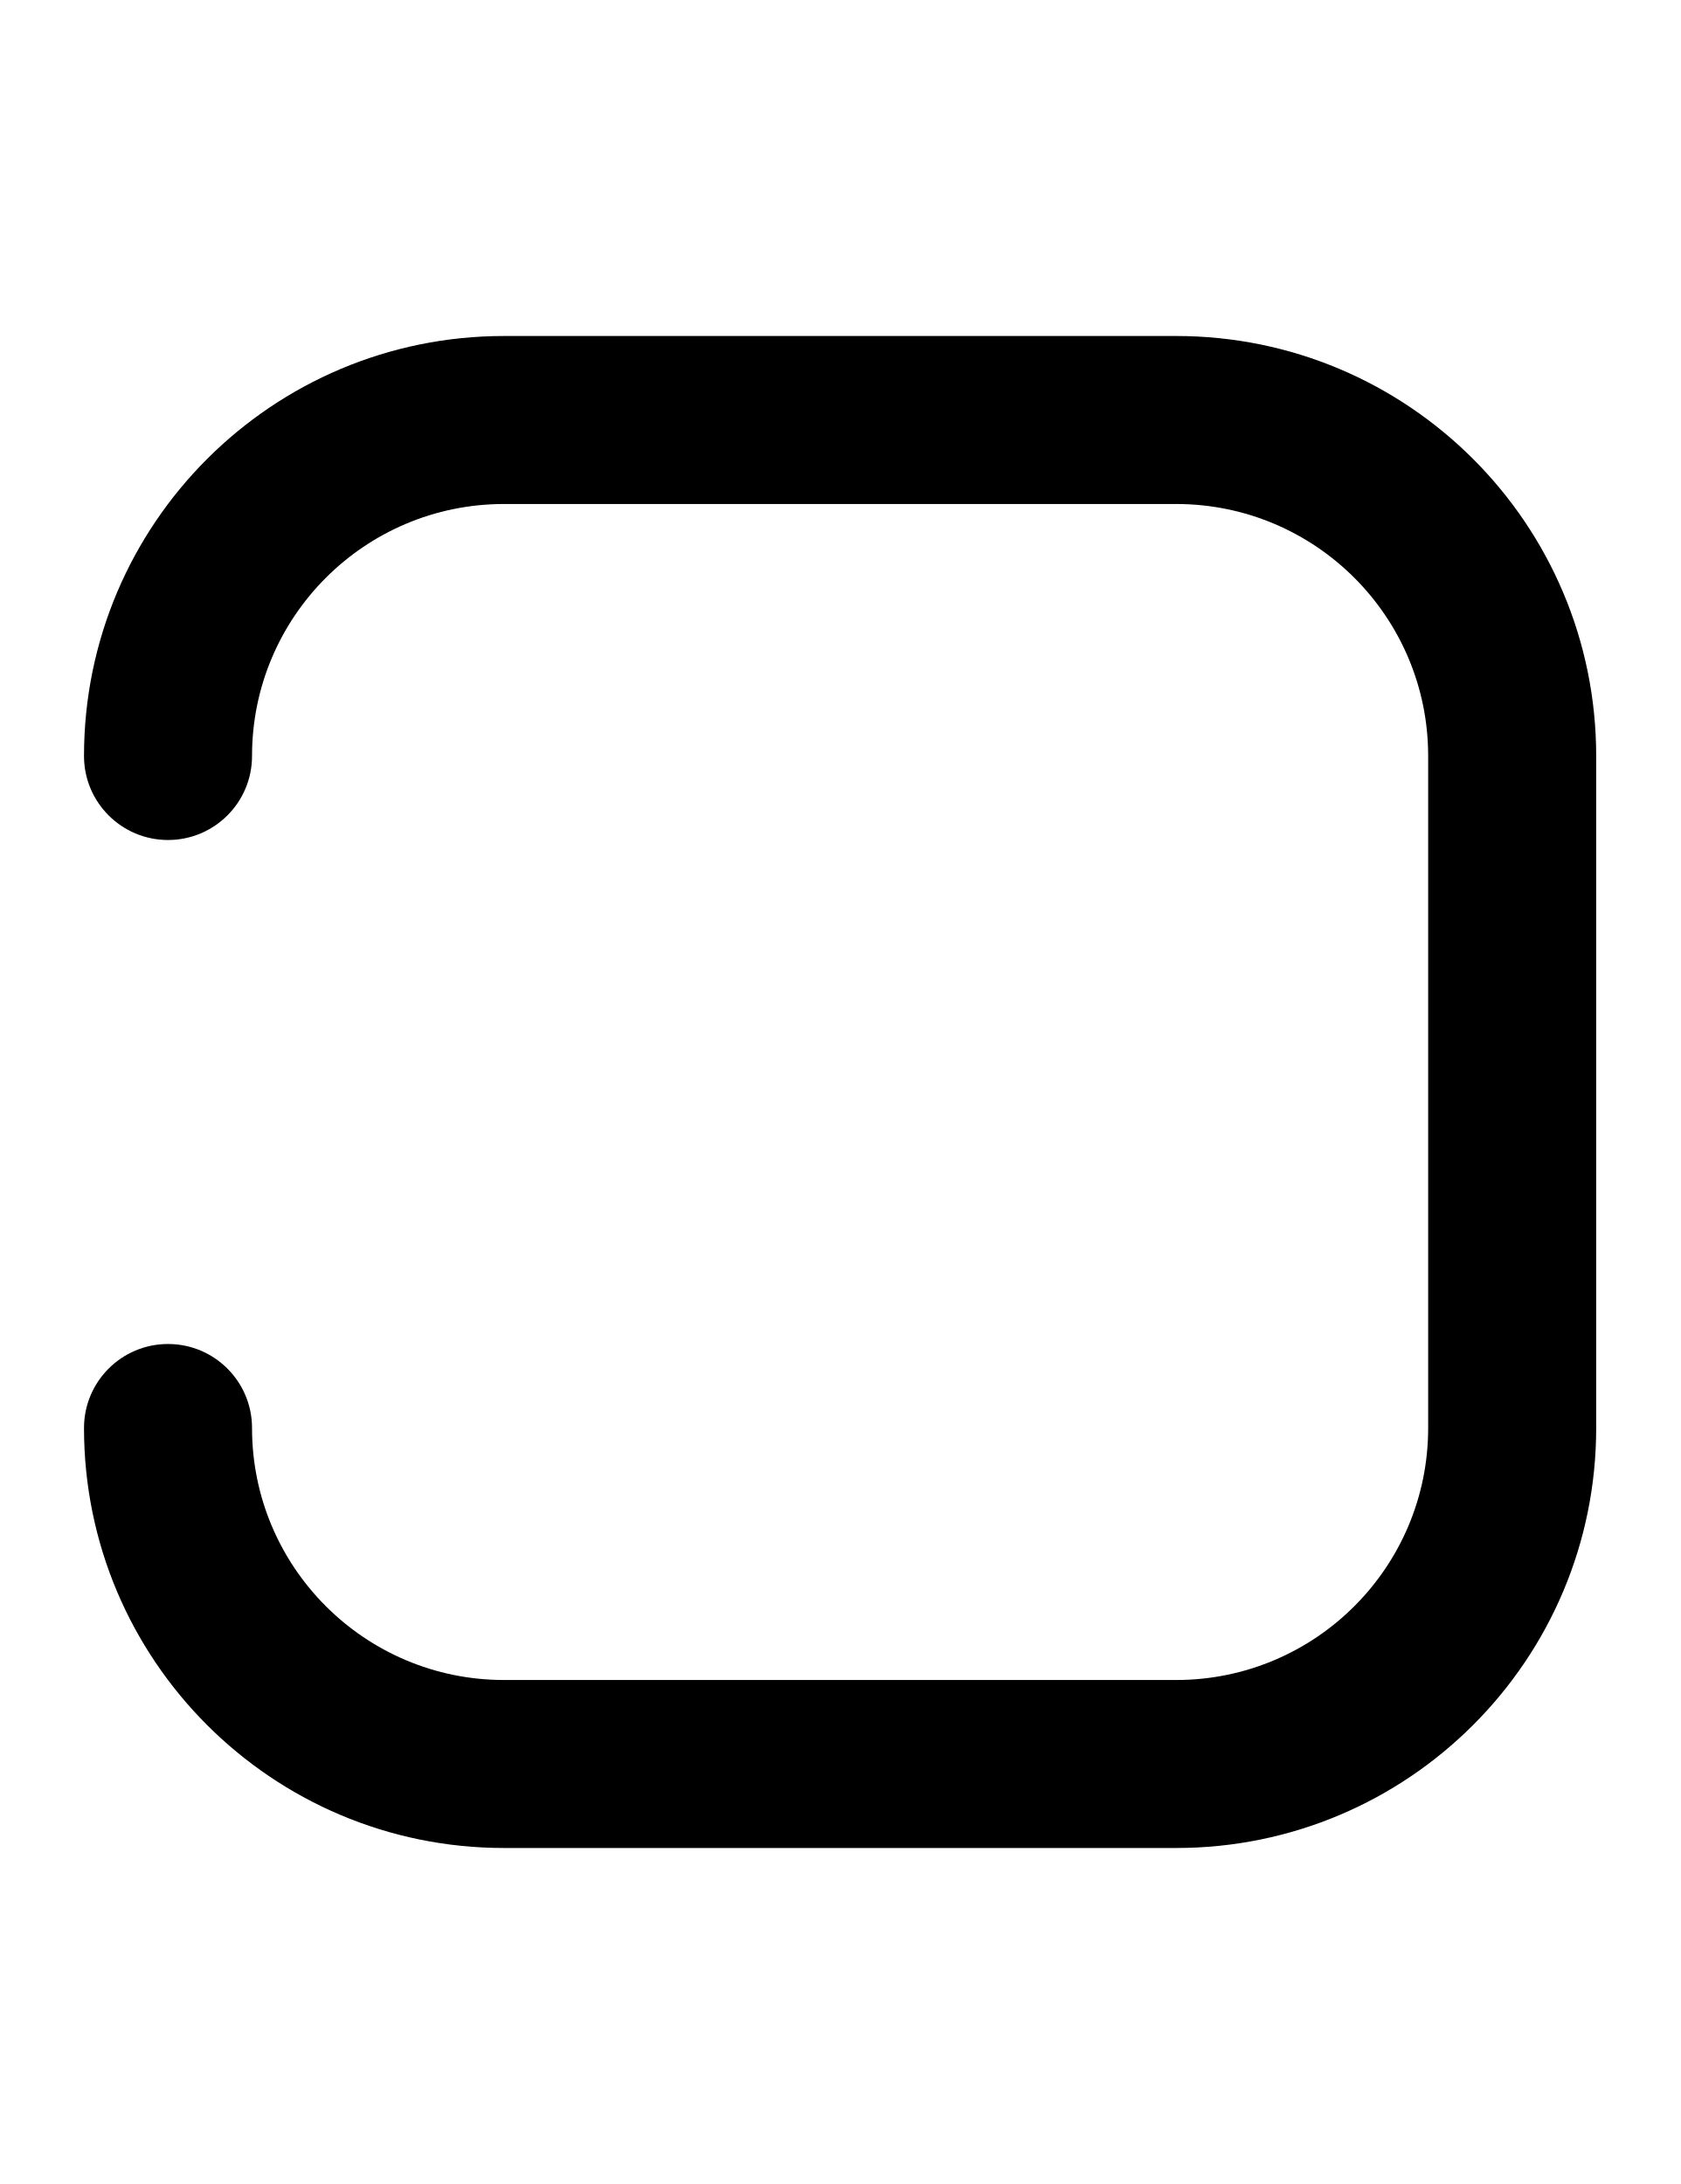
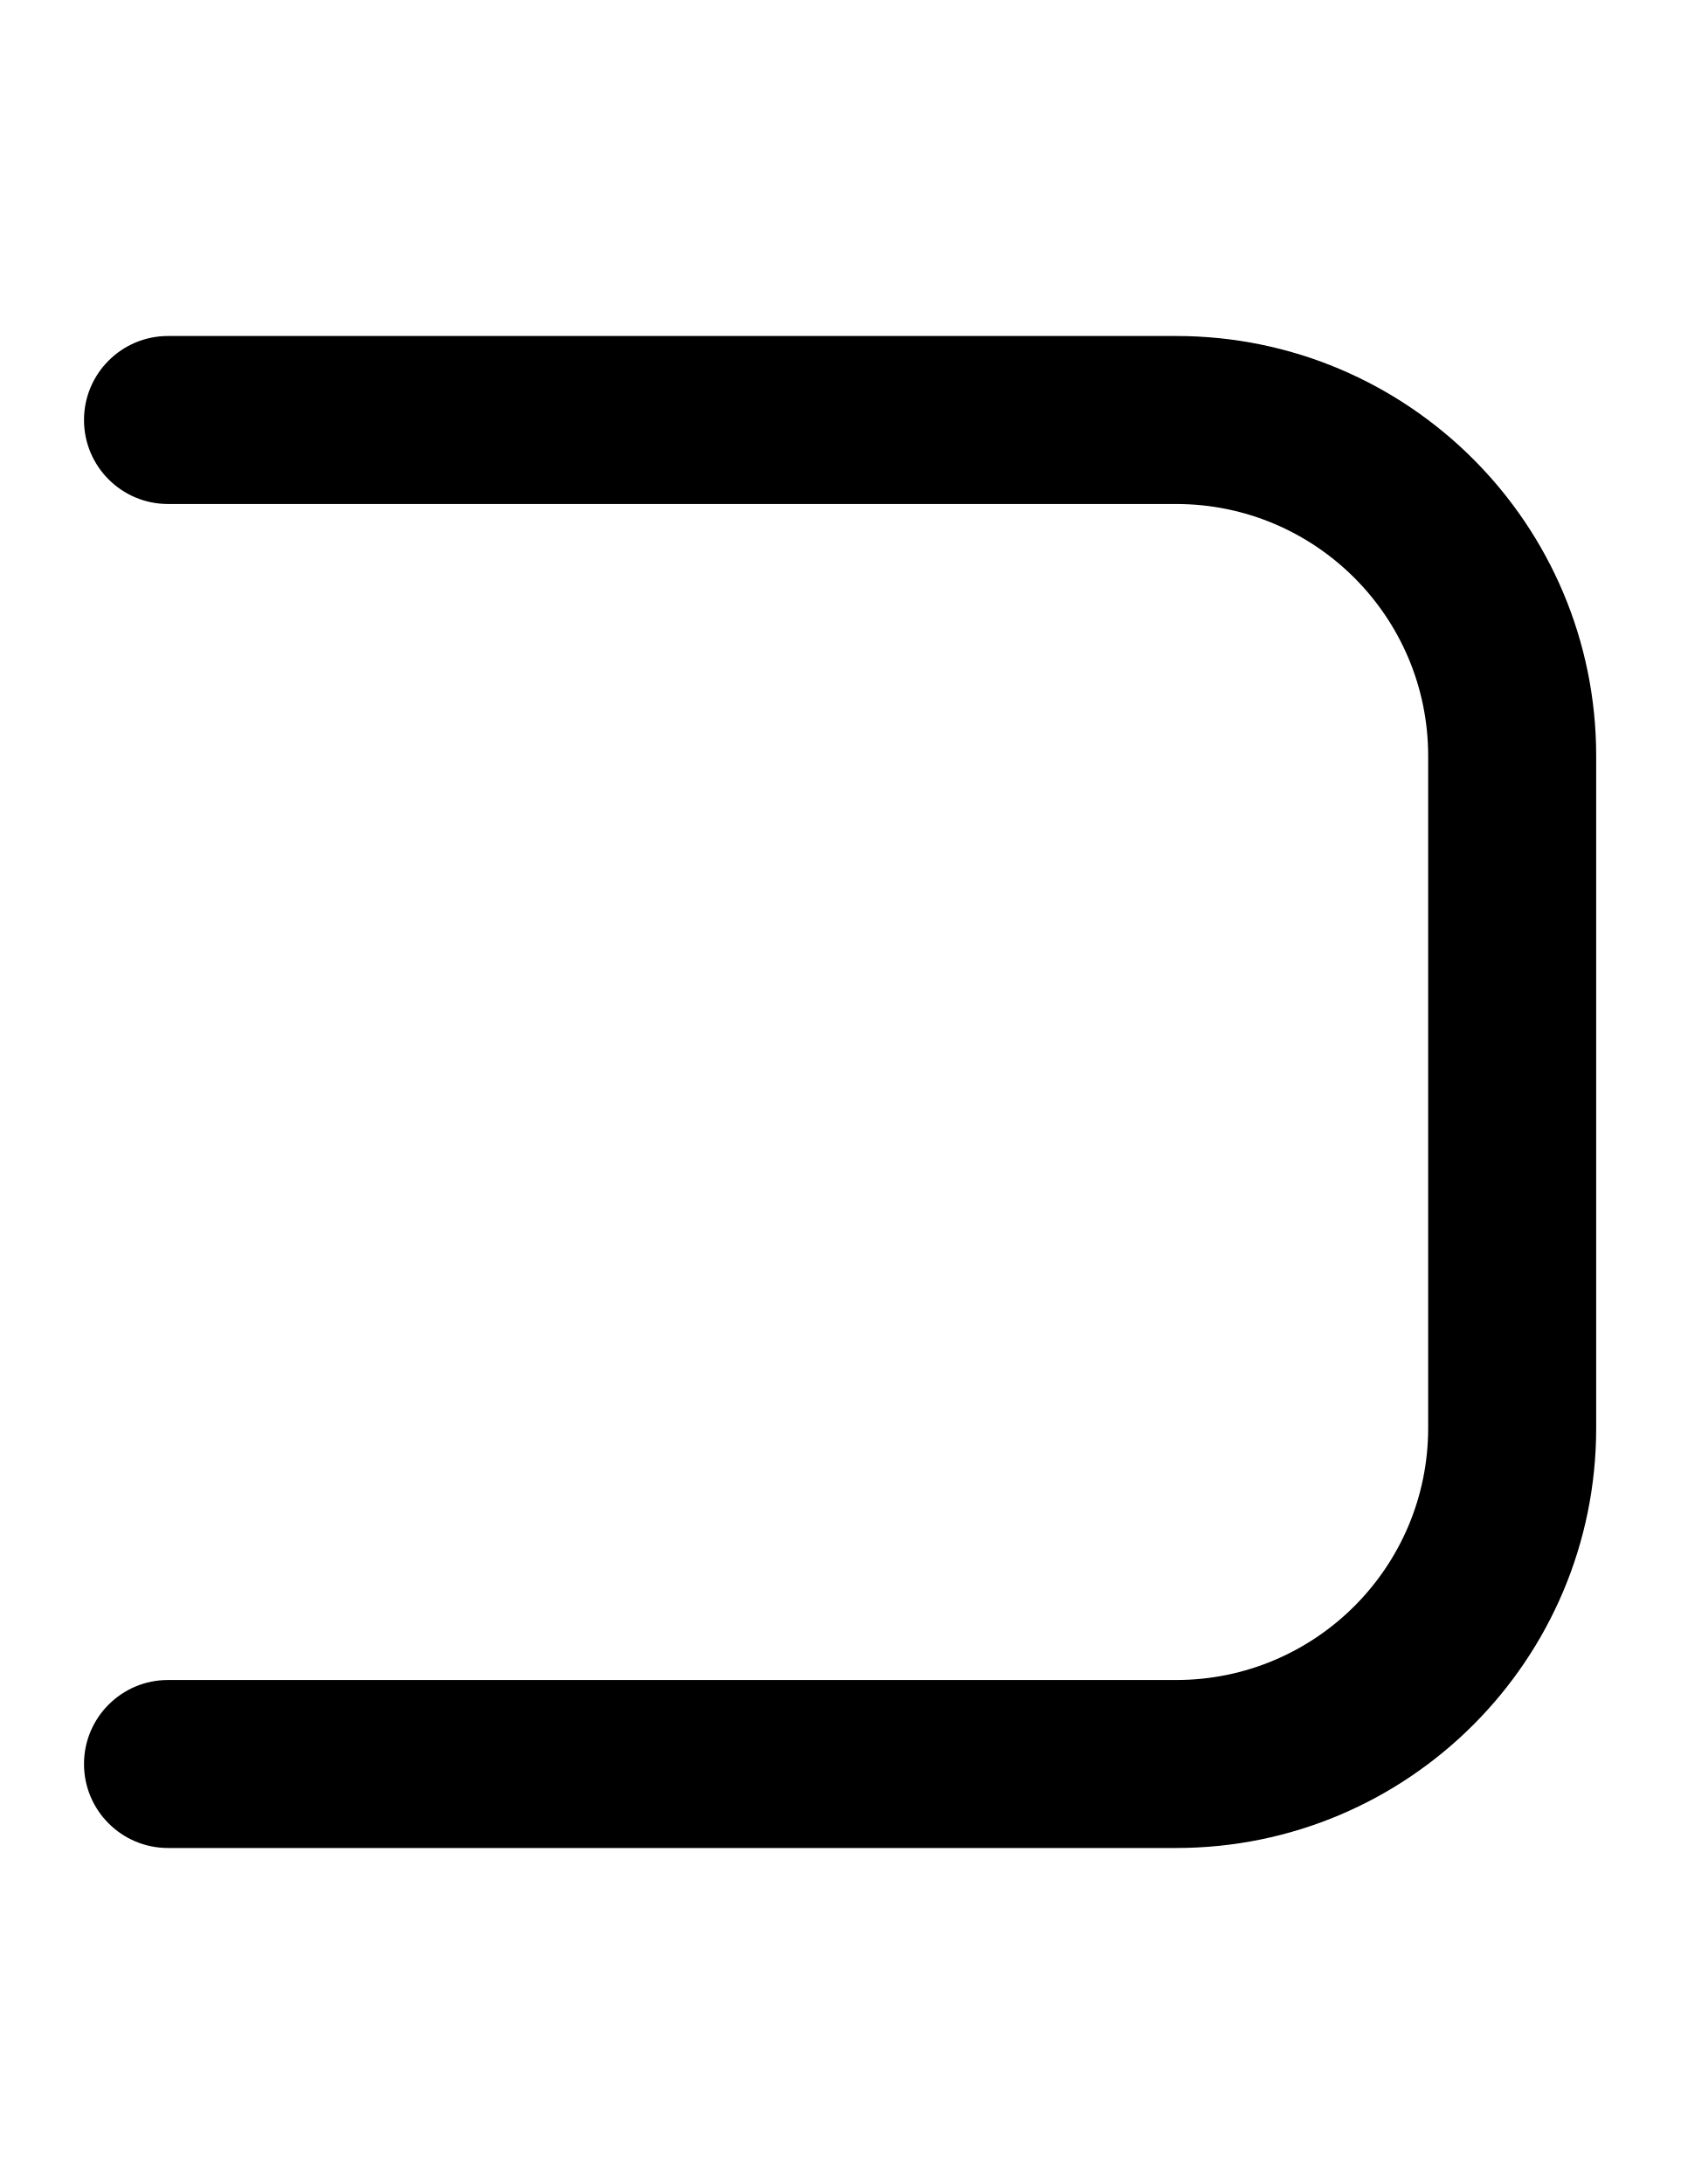
- <svg xmlns="http://www.w3.org/2000/svg" width="500" height="650">
-   <path d="M 150 100 A 125 125 0 0 0 25 225 A 25 25 0 0 0 50 250 A 25 25 0 0 0 75 225 A 75 75 0 0 1 150 150 L 350 150 A 75 75 0 0 1 425 225 L 425 425 A 75 75 0 0 1 350 500 L 150 500 A 75 75 0 0 1 75 425 A 25 25 0 0 0 50 400 A 25 25 0 0 0 25 425 A 125 125 0 0 0 150 550 L 350 550 A 125 125 0 0 0 475 425 L 475 225 A 125 125 0 0 0 350 100 L 150 100 z " />
+ <svg xmlns="http://www.w3.org/2000/svg" width="500" height="650" version="1.1" id="svg12">
+   <defs id="defs12" />
+   <path d="m 350,100 c 69.036,0 125,55.964 125,125 v 200 c 0,69.036 -55.964,125 -125,125 H 50 c -13.807,0 -25,-11.193 -25,-25 0,-13.807 11.193,-25 25,-25 h 300 c 41.421,0 75,-33.579 75,-75 V 225 c 0,-41.421 -33.579,-75 -75,-75 H 50 c -13.807,0 -25,-11.193 -25,-25 0,-13.807 11.193,-25 25,-25 z" />
</svg>
